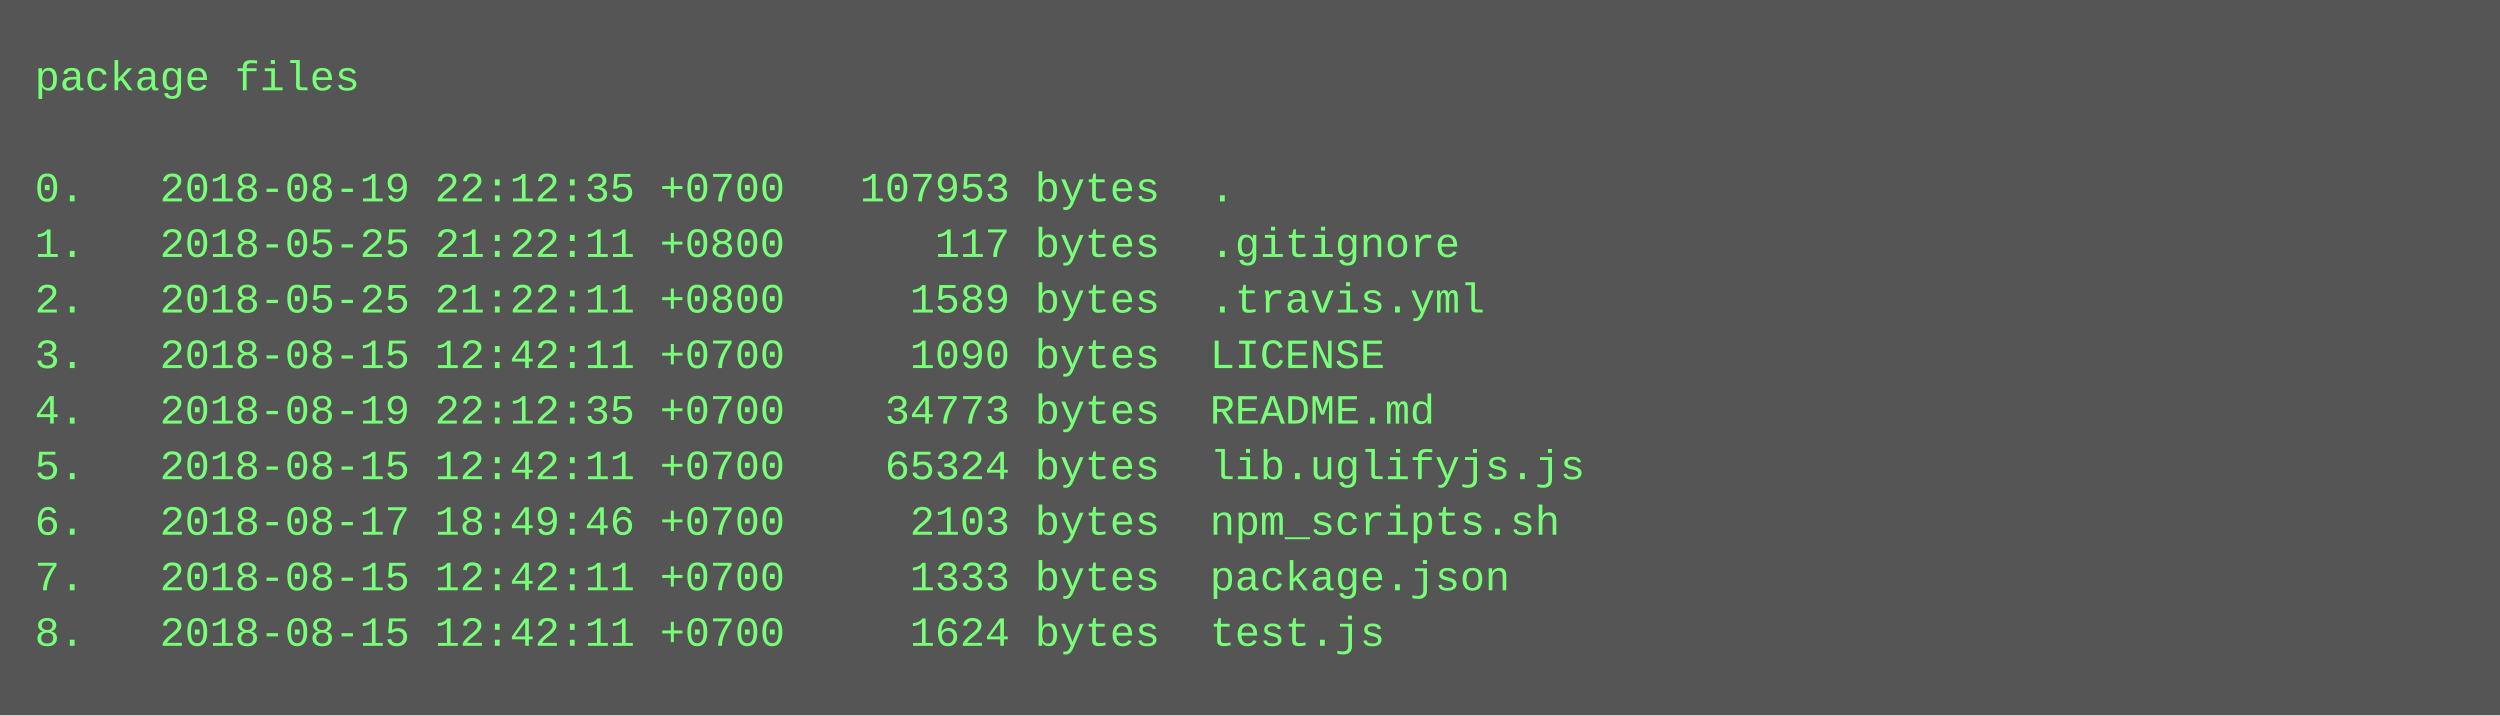
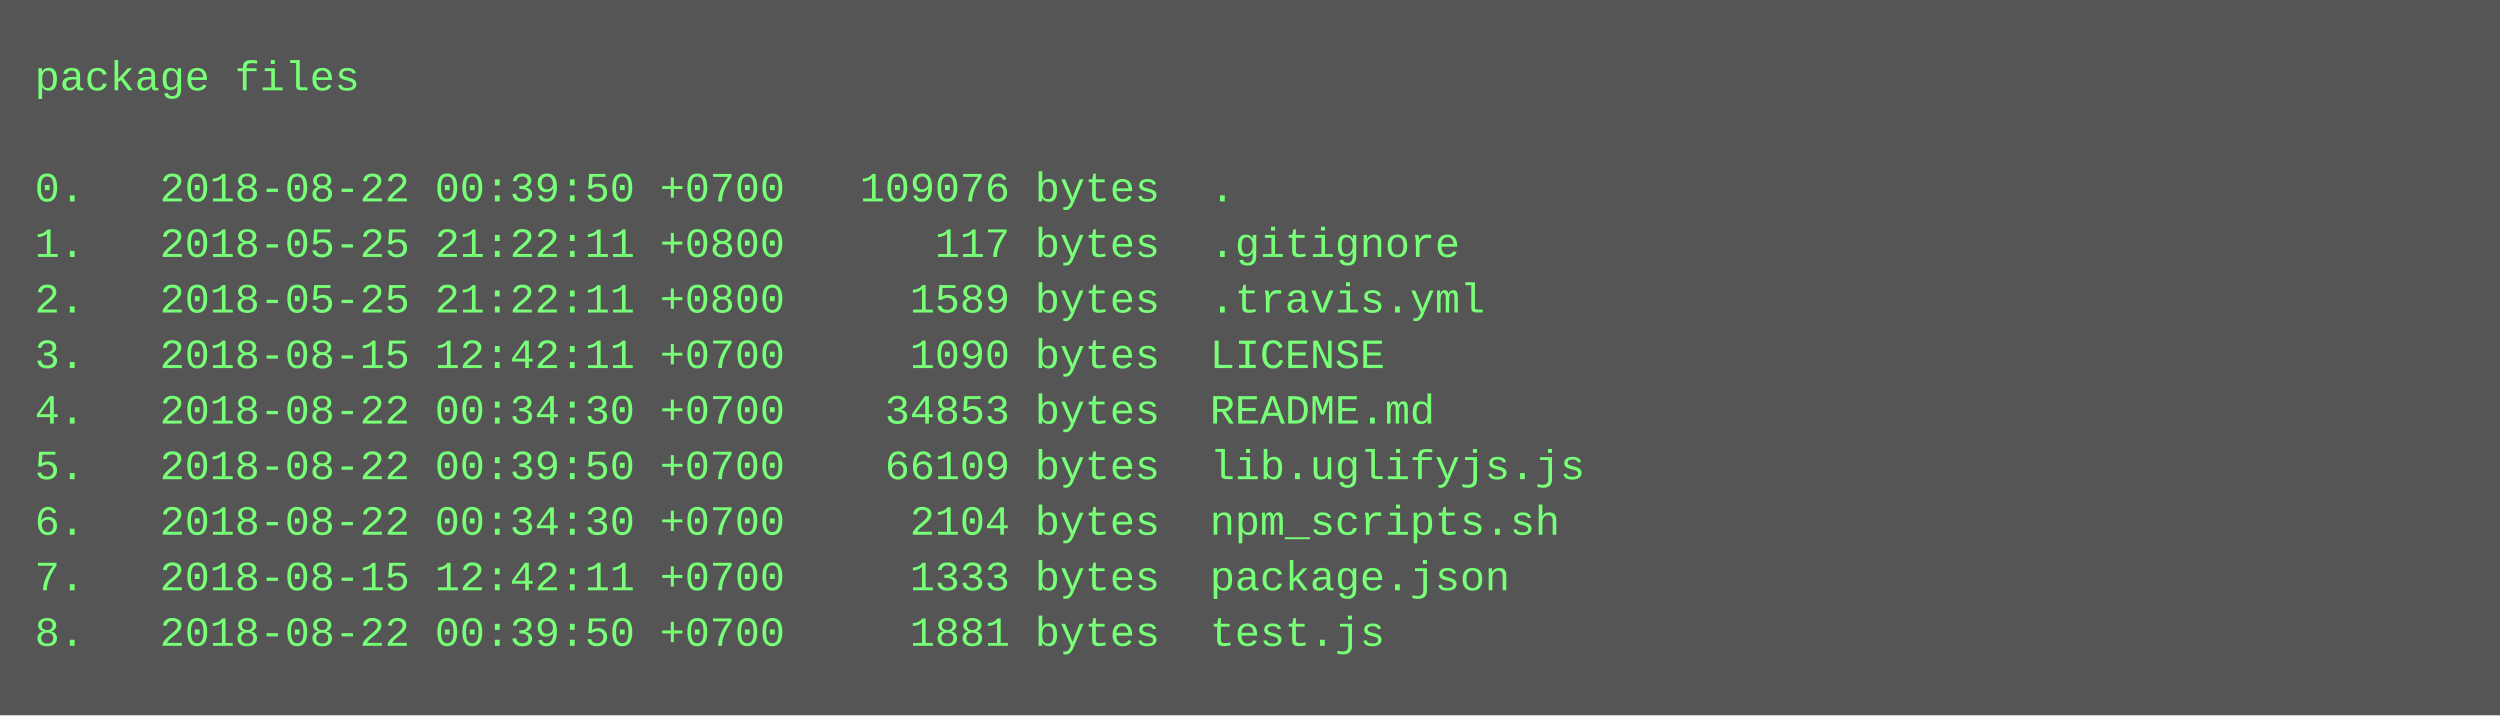
<svg xmlns="http://www.w3.org/2000/svg" height="206" width="720">
  <rect height="206" fill="#555" width="720" />
  <text fill="#7f7" font-family="Courier New" font-size="12" xml:space="preserve">
    <tspan x="10" y="26">package files</tspan>
    <tspan x="10" y="42" />
-     <tspan x="10" y="58">0.   2018-08-19 22:12:35 +0700   107953 bytes  .</tspan>
+     <tspan x="10" y="58">0.   2018-08-22 00:39:50 +0700   109076 bytes  .</tspan>
    <tspan x="10" y="74">1.   2018-05-25 21:22:11 +0800      117 bytes  .gitignore</tspan>
    <tspan x="10" y="90">2.   2018-05-25 21:22:11 +0800     1589 bytes  .travis.yml</tspan>
    <tspan x="10" y="106">3.   2018-08-15 12:42:11 +0700     1090 bytes  LICENSE</tspan>
-     <tspan x="10" y="122">4.   2018-08-19 22:12:35 +0700    34773 bytes  README.md</tspan>
-     <tspan x="10" y="138">5.   2018-08-15 12:42:11 +0700    65324 bytes  lib.uglifyjs.js</tspan>
-     <tspan x="10" y="154">6.   2018-08-17 18:49:46 +0700     2103 bytes  npm_scripts.sh</tspan>
+     <tspan x="10" y="122">4.   2018-08-22 00:34:30 +0700    34853 bytes  README.md</tspan>
+     <tspan x="10" y="138">5.   2018-08-22 00:39:50 +0700    66109 bytes  lib.uglifyjs.js</tspan>
+     <tspan x="10" y="154">6.   2018-08-22 00:34:30 +0700     2104 bytes  npm_scripts.sh</tspan>
    <tspan x="10" y="170">7.   2018-08-15 12:42:11 +0700     1333 bytes  package.json</tspan>
-     <tspan x="10" y="186">8.   2018-08-15 12:42:11 +0700     1624 bytes  test.js</tspan>
+     <tspan x="10" y="186">8.   2018-08-22 00:39:50 +0700     1881 bytes  test.js</tspan>
  </text>
</svg>
